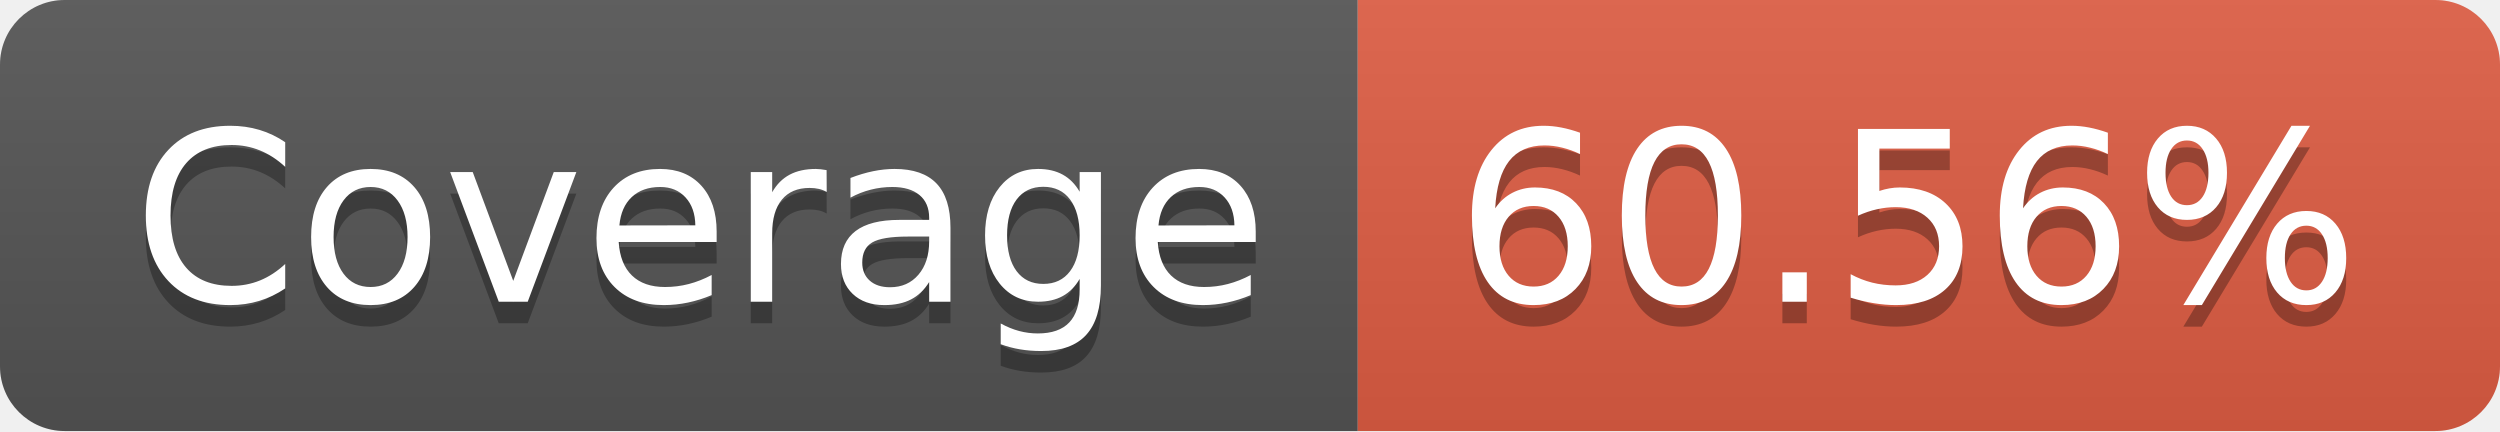
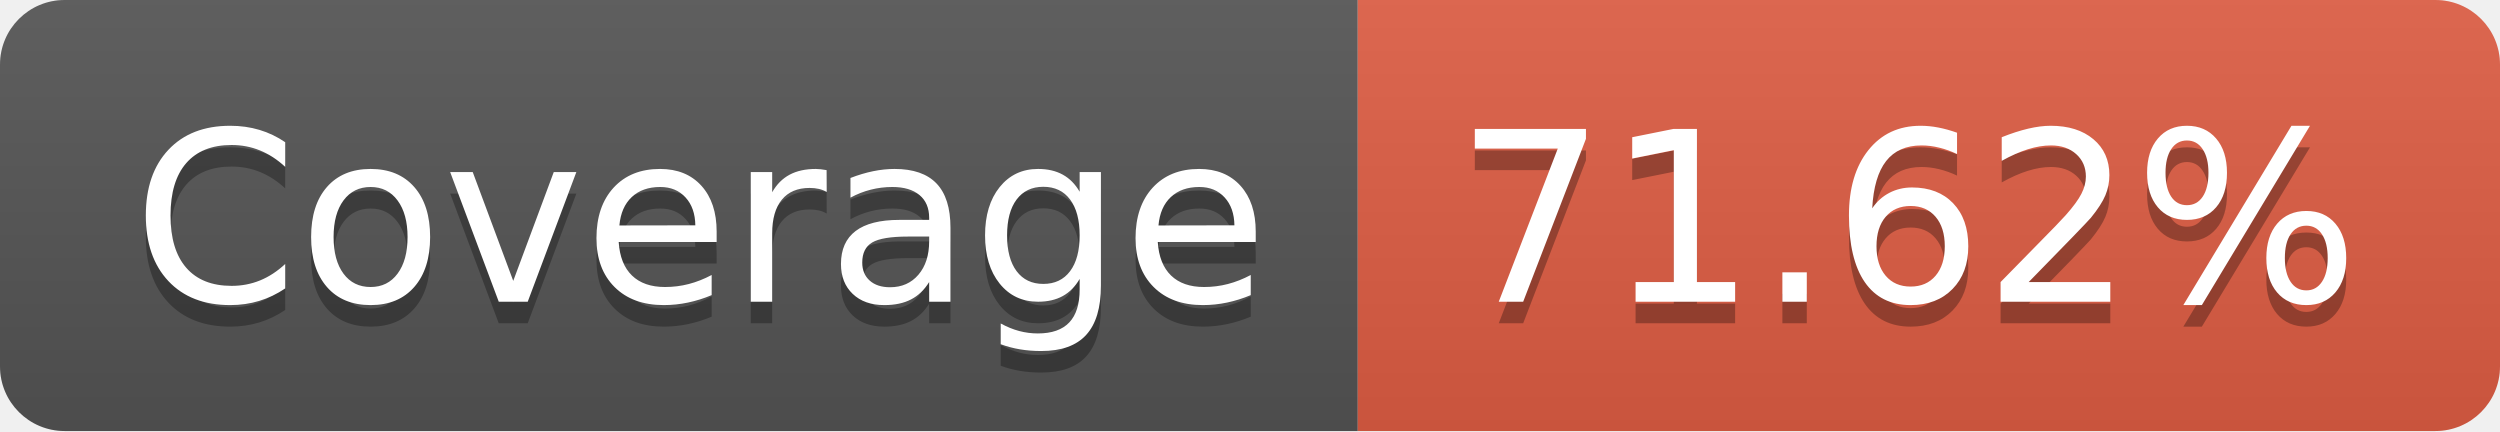
- <svg xmlns="http://www.w3.org/2000/svg" width="116" height="20" role="img" aria-label="Coverage: 60.56%">
+ <svg xmlns="http://www.w3.org/2000/svg" width="116" height="20" role="img" aria-label="Coverage: 71.62%">
  <linearGradient id="s" x2="0" y2="100%">
    <stop offset="0" stop-color="#bbb" stop-opacity=".1" />
    <stop offset="1" stop-opacity=".1" />
  </linearGradient>
  <clipPath id="r">
    <rect width="116" height="20" rx="3" fill="#fff" />
  </clipPath>
  <g clip-path="url(#r)">
    <rect width="63" height="20" fill="#555" />
    <rect x="63" width="53" height="20" fill="#e05d44" />
    <rect width="116" height="20" fill="url(#s)" />
  </g>
  <g fill="#fff" text-anchor="middle" font-family="Verdana,Geneva,DejaVu Sans,sans-serif" text-rendering="geometricPrecision" font-size="110">
    <text aria-hidden="true" x="325" y="150" fill="#010101" fill-opacity=".3" transform="scale(.1)" textLength="530">Coverage</text>
    <text x="325" y="140" transform="scale(.1)" fill="#fff" textLength="530">Coverage</text>
-     <text aria-hidden="true" x="885" y="150" fill="#010101" fill-opacity=".3" transform="scale(.1)" textLength="430">60.56%</text>
-     <text x="885" y="140" transform="scale(.1)" fill="#fff" textLength="430">60.56%</text>
+     <text aria-hidden="true" x="885" y="150" fill="#010101" fill-opacity=".3" transform="scale(.1)" textLength="430">71.62%</text>
+     <text x="885" y="140" transform="scale(.1)" fill="#fff" textLength="430">71.62%</text>
  </g>
</svg>
